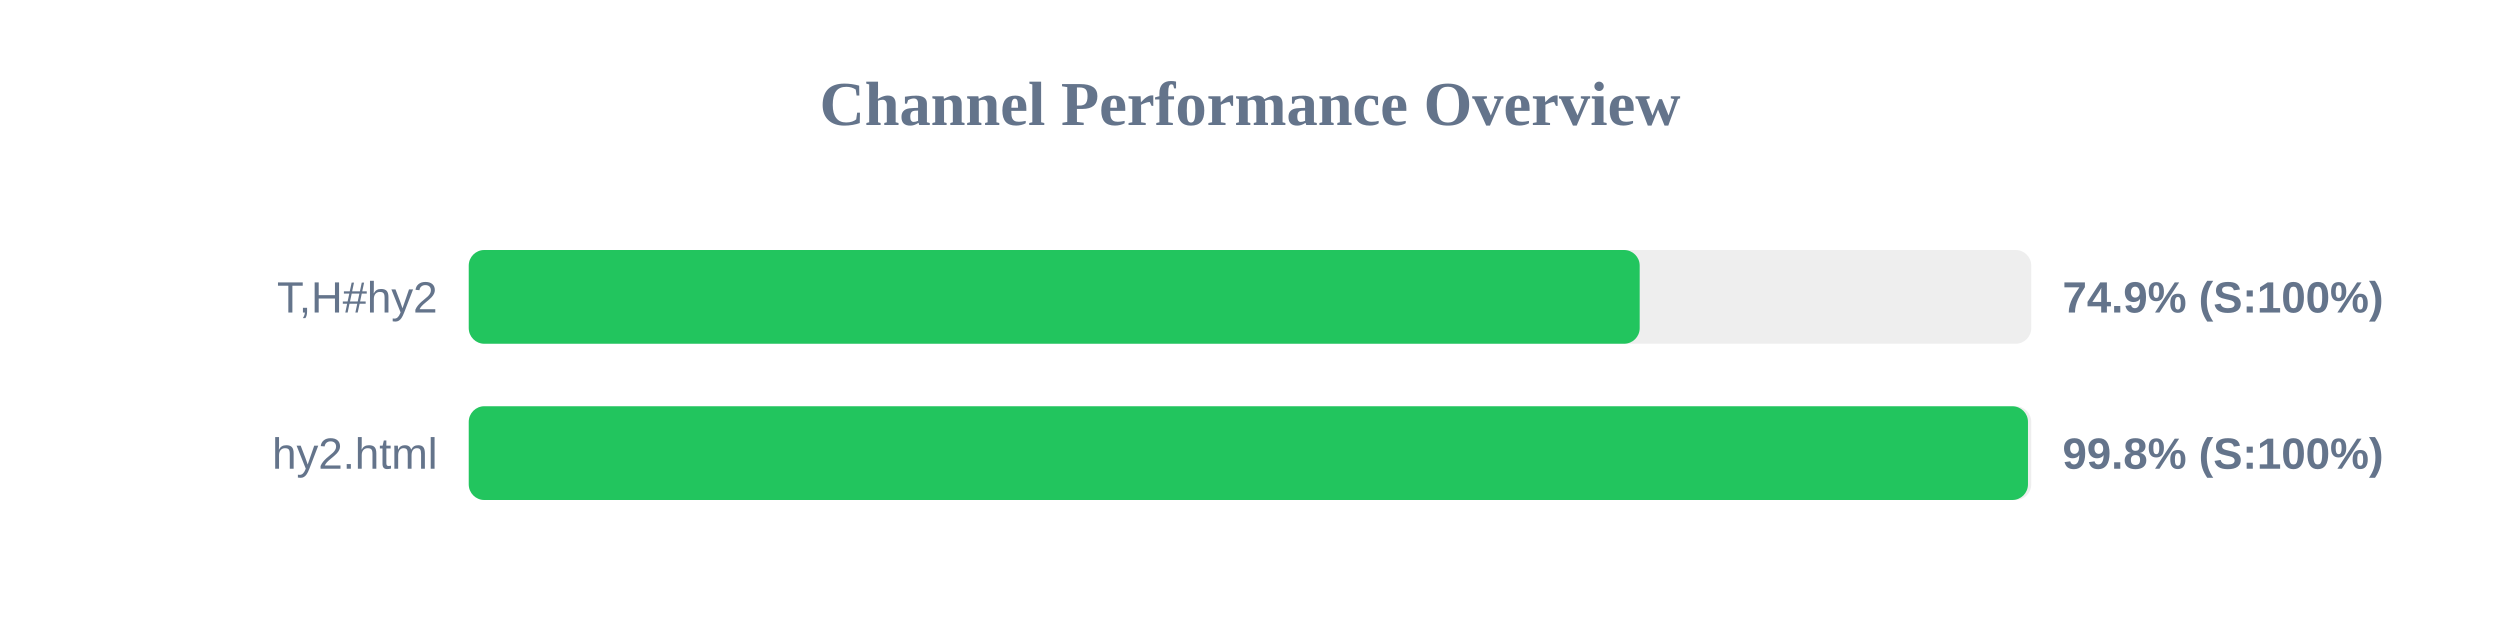
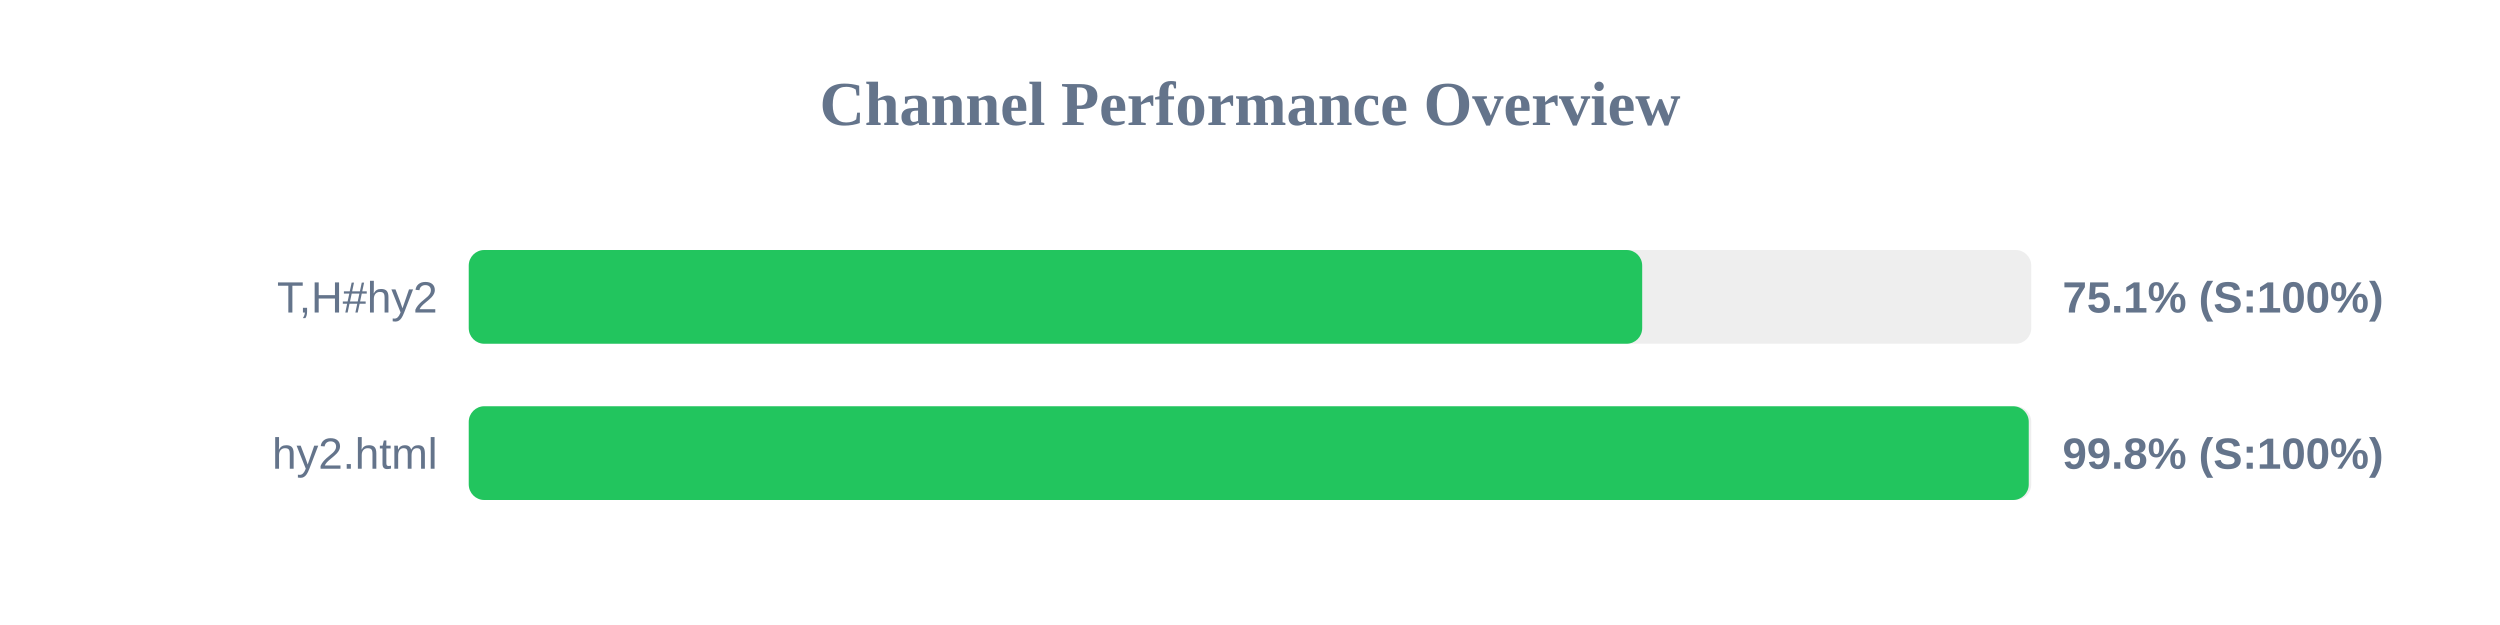
<svg xmlns="http://www.w3.org/2000/svg" width="800" height="200" version="1.1">
  <style>
        .row { font: 14px Arial; fill: #64748b; }
        .score { font: bold 14px Arial; fill: #64748b; }
    </style>
  <text x="400" y="40" text-anchor="middle" font-size="20px" font-weight="bold" fill="#64748b">Channel Performance Overview</text>
  <rect x="150" y="80" width="500" height="30" fill="#eee" rx="5" />
-   <rect x="150" y="80" width="374.7" height="30" fill="#22c55e" rx="5" />
+   <rect x="150" y="80" width="375.5" height="30" fill="#22c55e" rx="5" />
  <text x="140" y="100" text-anchor="end" class="row">T,H#hy2</text>
-   <text x="660" y="100" text-anchor="start" class="score">74.9% (S:100%)</text>
+   <text x="660" y="100" text-anchor="start" class="score">75.1% (S:100%)</text>
  <rect x="150" y="130" width="500" height="30" fill="#eee" rx="5" />
-   <rect x="150" y="130" width="498.95" height="30" fill="#22c55e" rx="5" />
+   <rect x="150" y="130" width="499.2" height="30" fill="#22c55e" rx="5" />
  <text x="140" y="150" text-anchor="end" class="row">hy2.html</text>
  <text x="660" y="150" text-anchor="start" class="score">99.8% (S:100%)</text>
</svg>
